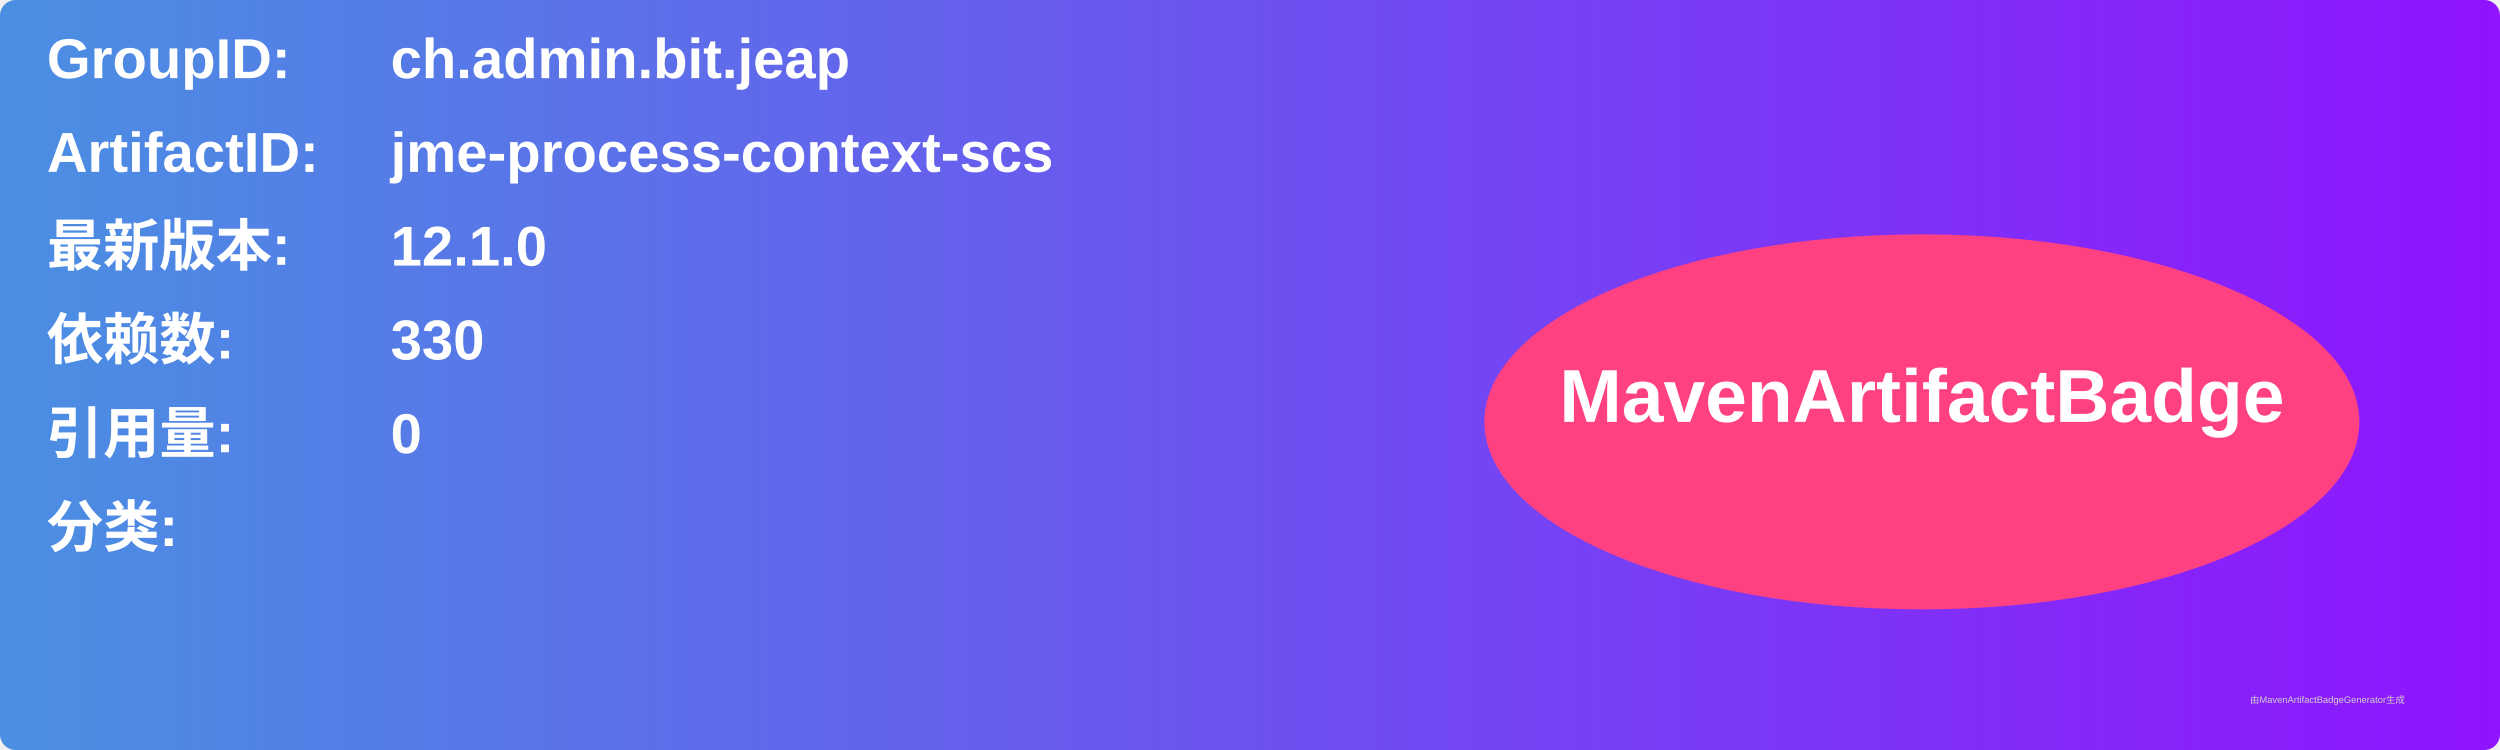
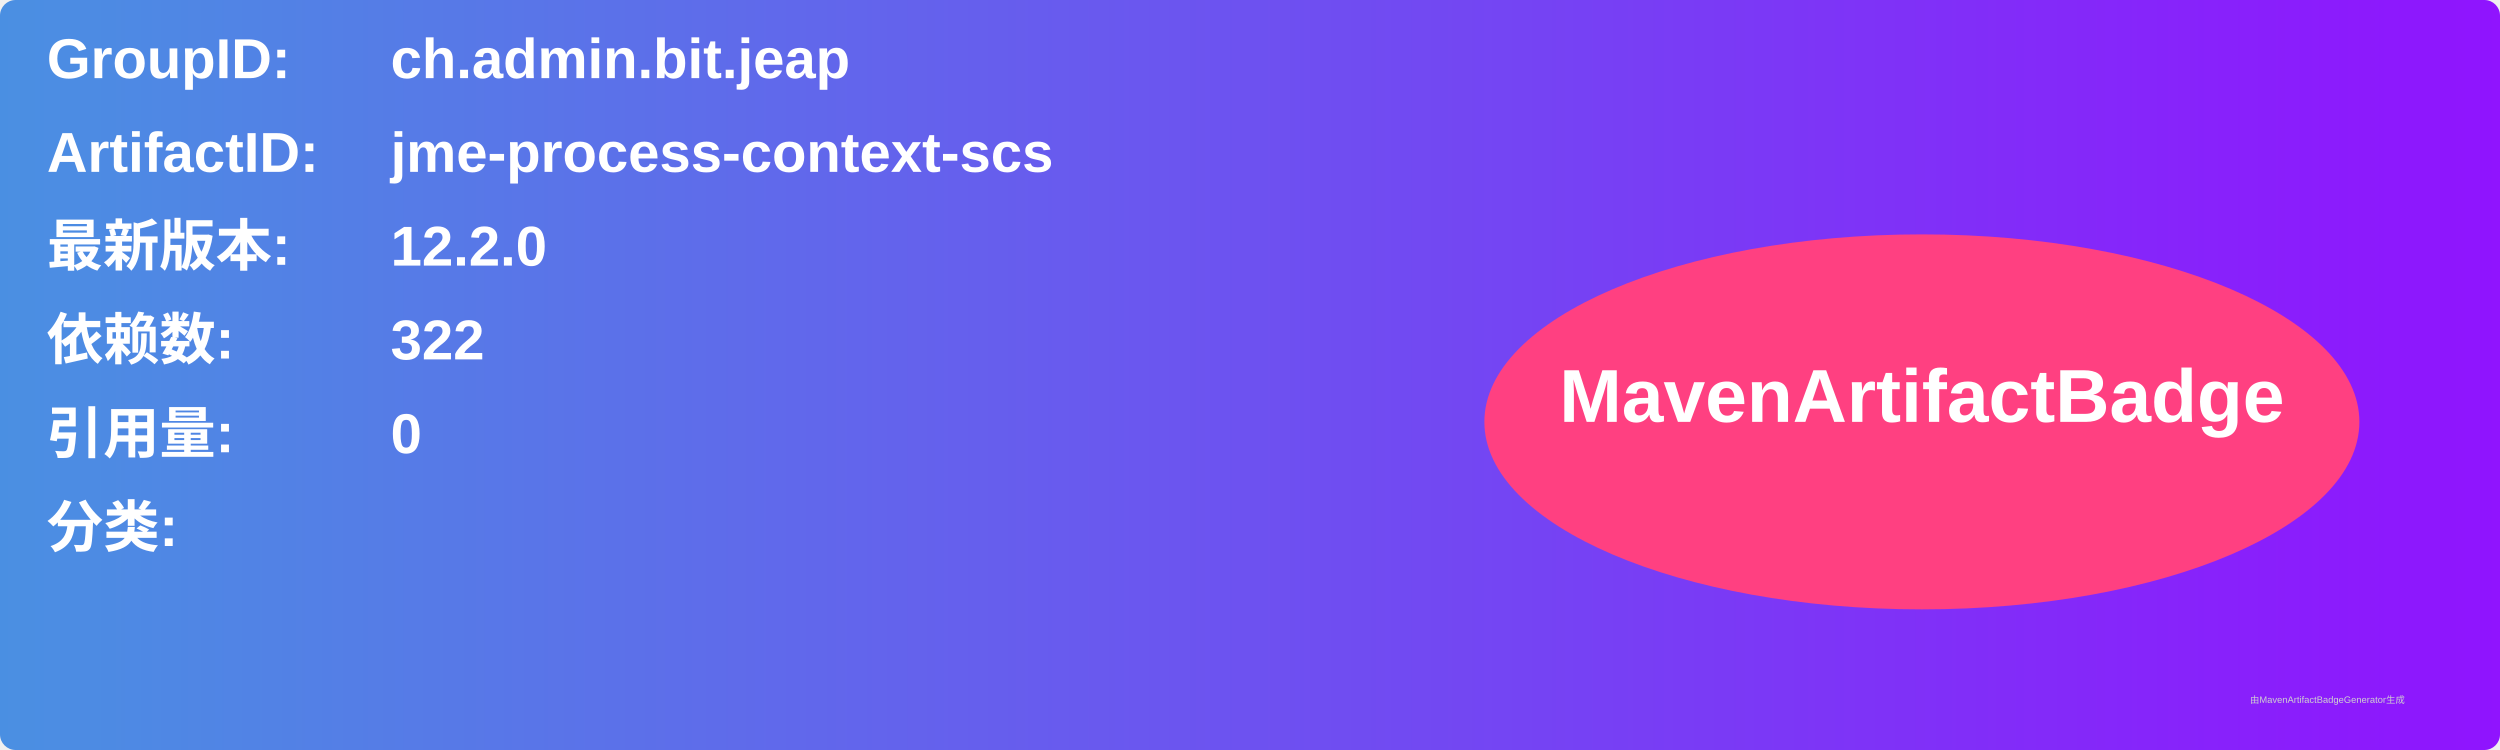
<svg xmlns="http://www.w3.org/2000/svg" width="800" height="240" viewBox="0 0 800 240">
  <linearGradient id="grad" x1="0%" y1="0%" x2="100%" y2="0%">
    <stop offset="0%" stop-color="#4a90e2" />
    <stop offset="100%" stop-color="#9013fe" />
  </linearGradient>
  <rect width="100%" height="100%" rx="5" ry="5" fill="url(#grad)" />
  <g transform="translate(15, 15)">
    <text x="0" y="10" font-family="Arial" font-size="18" fill="white" font-weight="bold" width="260">GroupID:</text>
    <text x="110" y="10" font-family="Arial" font-size="18" fill="white" font-weight="bold" width="460">ch.admin.bit.jeap</text>
    <text x="0" y="40" font-family="Arial" font-size="18" fill="white" font-weight="bold" width="260">ArtifactID:</text>
    <text x="110" y="40" font-family="Arial" font-size="18" fill="white" font-weight="bold" width="460">jme-process-context-scs</text>
    <text x="0" y="70" font-family="Arial" font-size="18" fill="white" font-weight="bold">最新版本:</text>
    <text x="110" y="70" font-family="Arial" font-size="18" fill="white" font-weight="bold">
-       <tspan font-weight="bold">12.1.0</tspan>
+       <tspan font-weight="bold">12.2.0</tspan>
    </text>
    <text x="0" y="100" font-family="Arial" font-size="18" fill="white" font-weight="bold">依赖数: </text>
    <text x="110" y="100" font-family="Arial" font-size="18" fill="white">
-       <tspan font-weight="bold">330</tspan>
+       <tspan font-weight="bold">322</tspan>
    </text>
    <text x="0" y="130" font-family="Arial" font-size="18" fill="white" font-weight="bold">引用量: </text>
    <text x="110" y="130" font-family="Arial" font-size="18" fill="white">
      <tspan font-weight="bold">0</tspan>
    </text>
    <text x="0" y="160" font-family="Arial" font-size="18" fill="white" font-weight="bold">分类:</text>
    <text x="10" y="190" font-family="Arial" font-size="10" fill="white">
      <tspan font-weight="bold" />
    </text>
    <ellipse cx="600" cy="120" rx="140" ry="60" fill="#ff4081" />
    <text x="600" y="120" text-anchor="middle" font-family="Arial" font-size="24" fill="white" font-weight="bold">MavenArtifactBadge</text>
  </g>
  <text x="720" y="225" font-family="Arial" font-size="3" fill="#d0d0d0">由MavenArtifactBadgeGenerator生成</text>
</svg>
